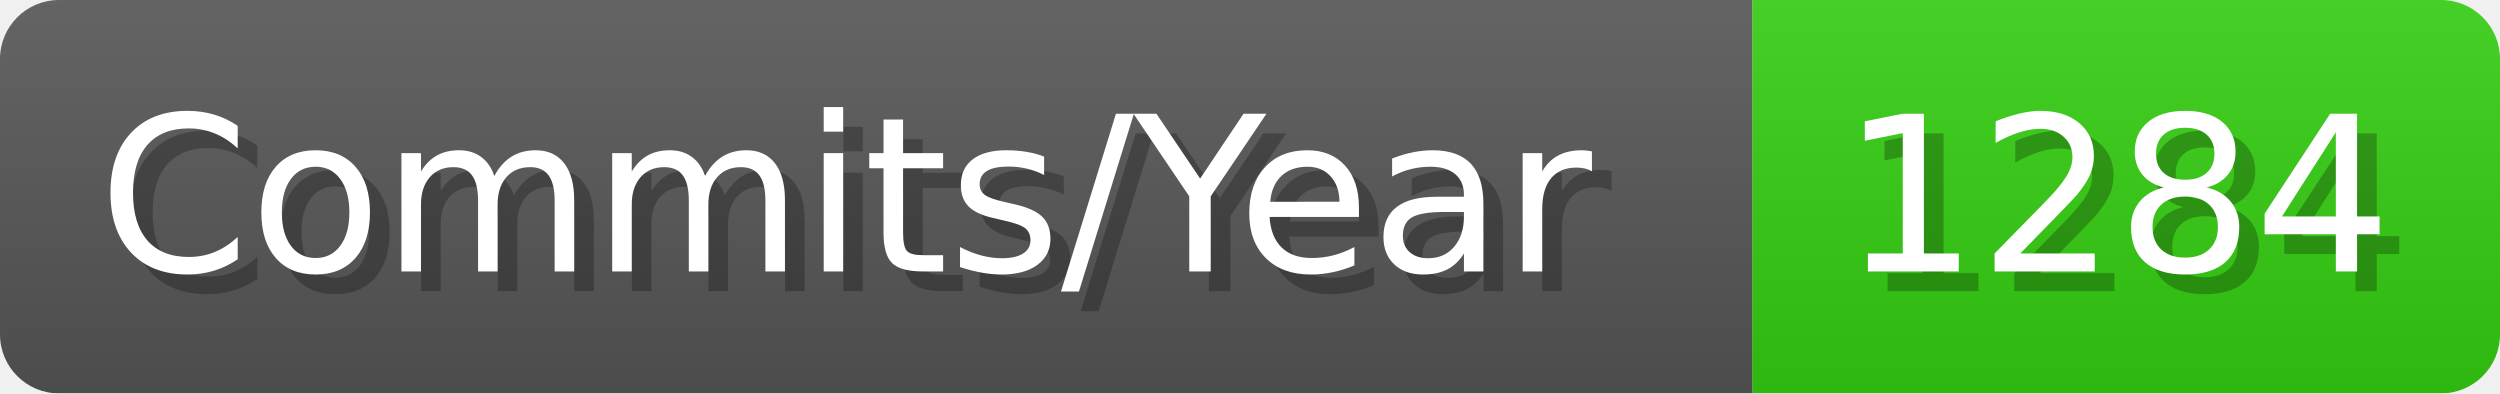
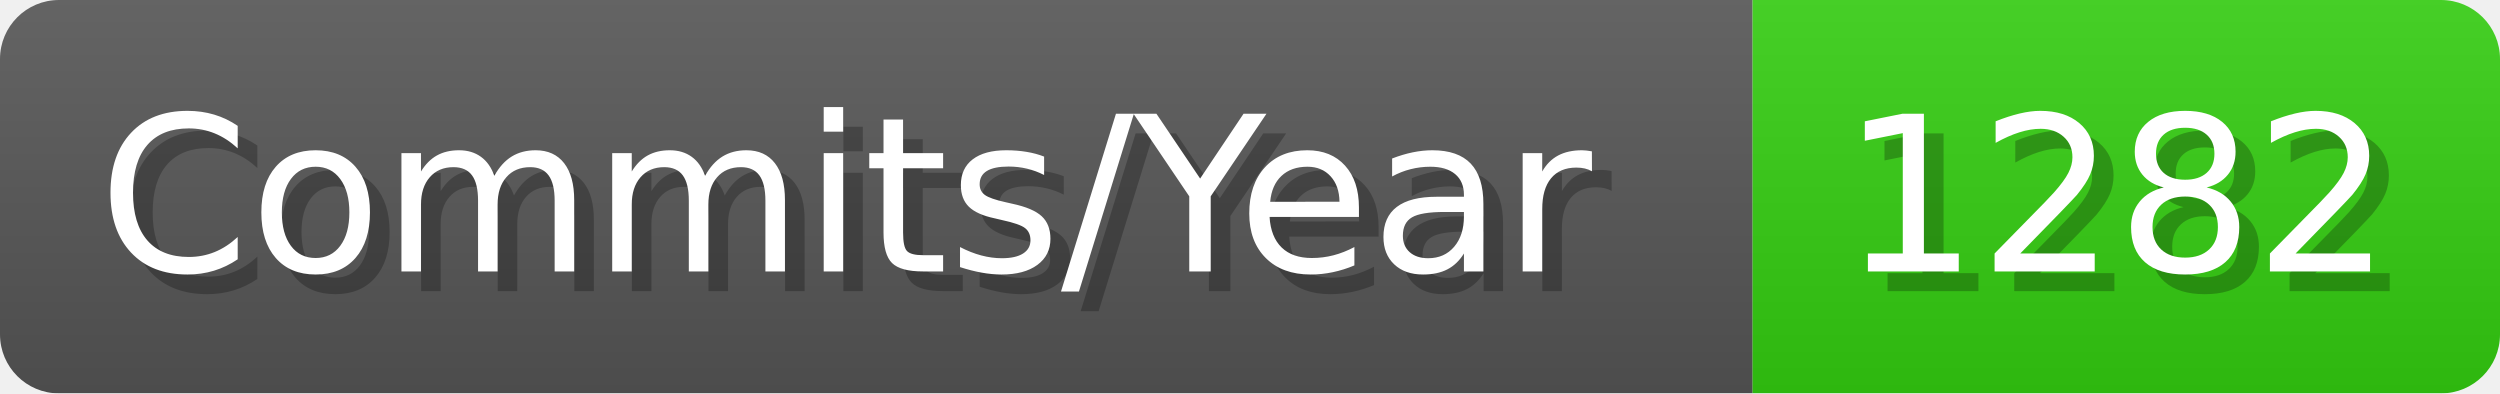
- <svg xmlns="http://www.w3.org/2000/svg" width="127.1" height="20" viewBox="0 0 1271 200" role="img" aria-label="Commits/Year: 1284">
+ <svg xmlns="http://www.w3.org/2000/svg" width="127.1" height="20" viewBox="0 0 1271 200" role="img" aria-label="Commits/Year: 1282">
  <linearGradient id="aUPdi" x2="0" y2="100%">
    <stop offset="0" stop-opacity=".1" stop-color="#EEE" />
    <stop offset="1" stop-opacity=".1" />
  </linearGradient>
  <mask id="WfAiQ">
    <rect width="1271" height="200" rx="30" fill="#FFF" />
  </mask>
  <g mask="url(#WfAiQ)">
    <rect width="891" height="200" fill="#555" />
    <rect width="380" height="200" fill="#3C1" x="891" />
    <rect width="1271" height="200" fill="url(#aUPdi)" />
  </g>
  <g aria-hidden="true" fill="#fff" text-anchor="start" font-family="Verdana,DejaVu Sans,sans-serif" font-size="110">
    <text x="60" y="148" textLength="791" fill="#000" opacity="0.25">Commits/Year</text>
    <text x="50" y="138" textLength="791">Commits/Year</text>
-     <text x="946" y="148" textLength="280" fill="#000" opacity="0.25">1284</text>
-     <text x="936" y="138" textLength="280">1284</text>
+     <text x="946" y="148" textLength="280" fill="#000" opacity="0.25">1282</text>
+     <text x="936" y="138" textLength="280">1282</text>
  </g>
</svg>
